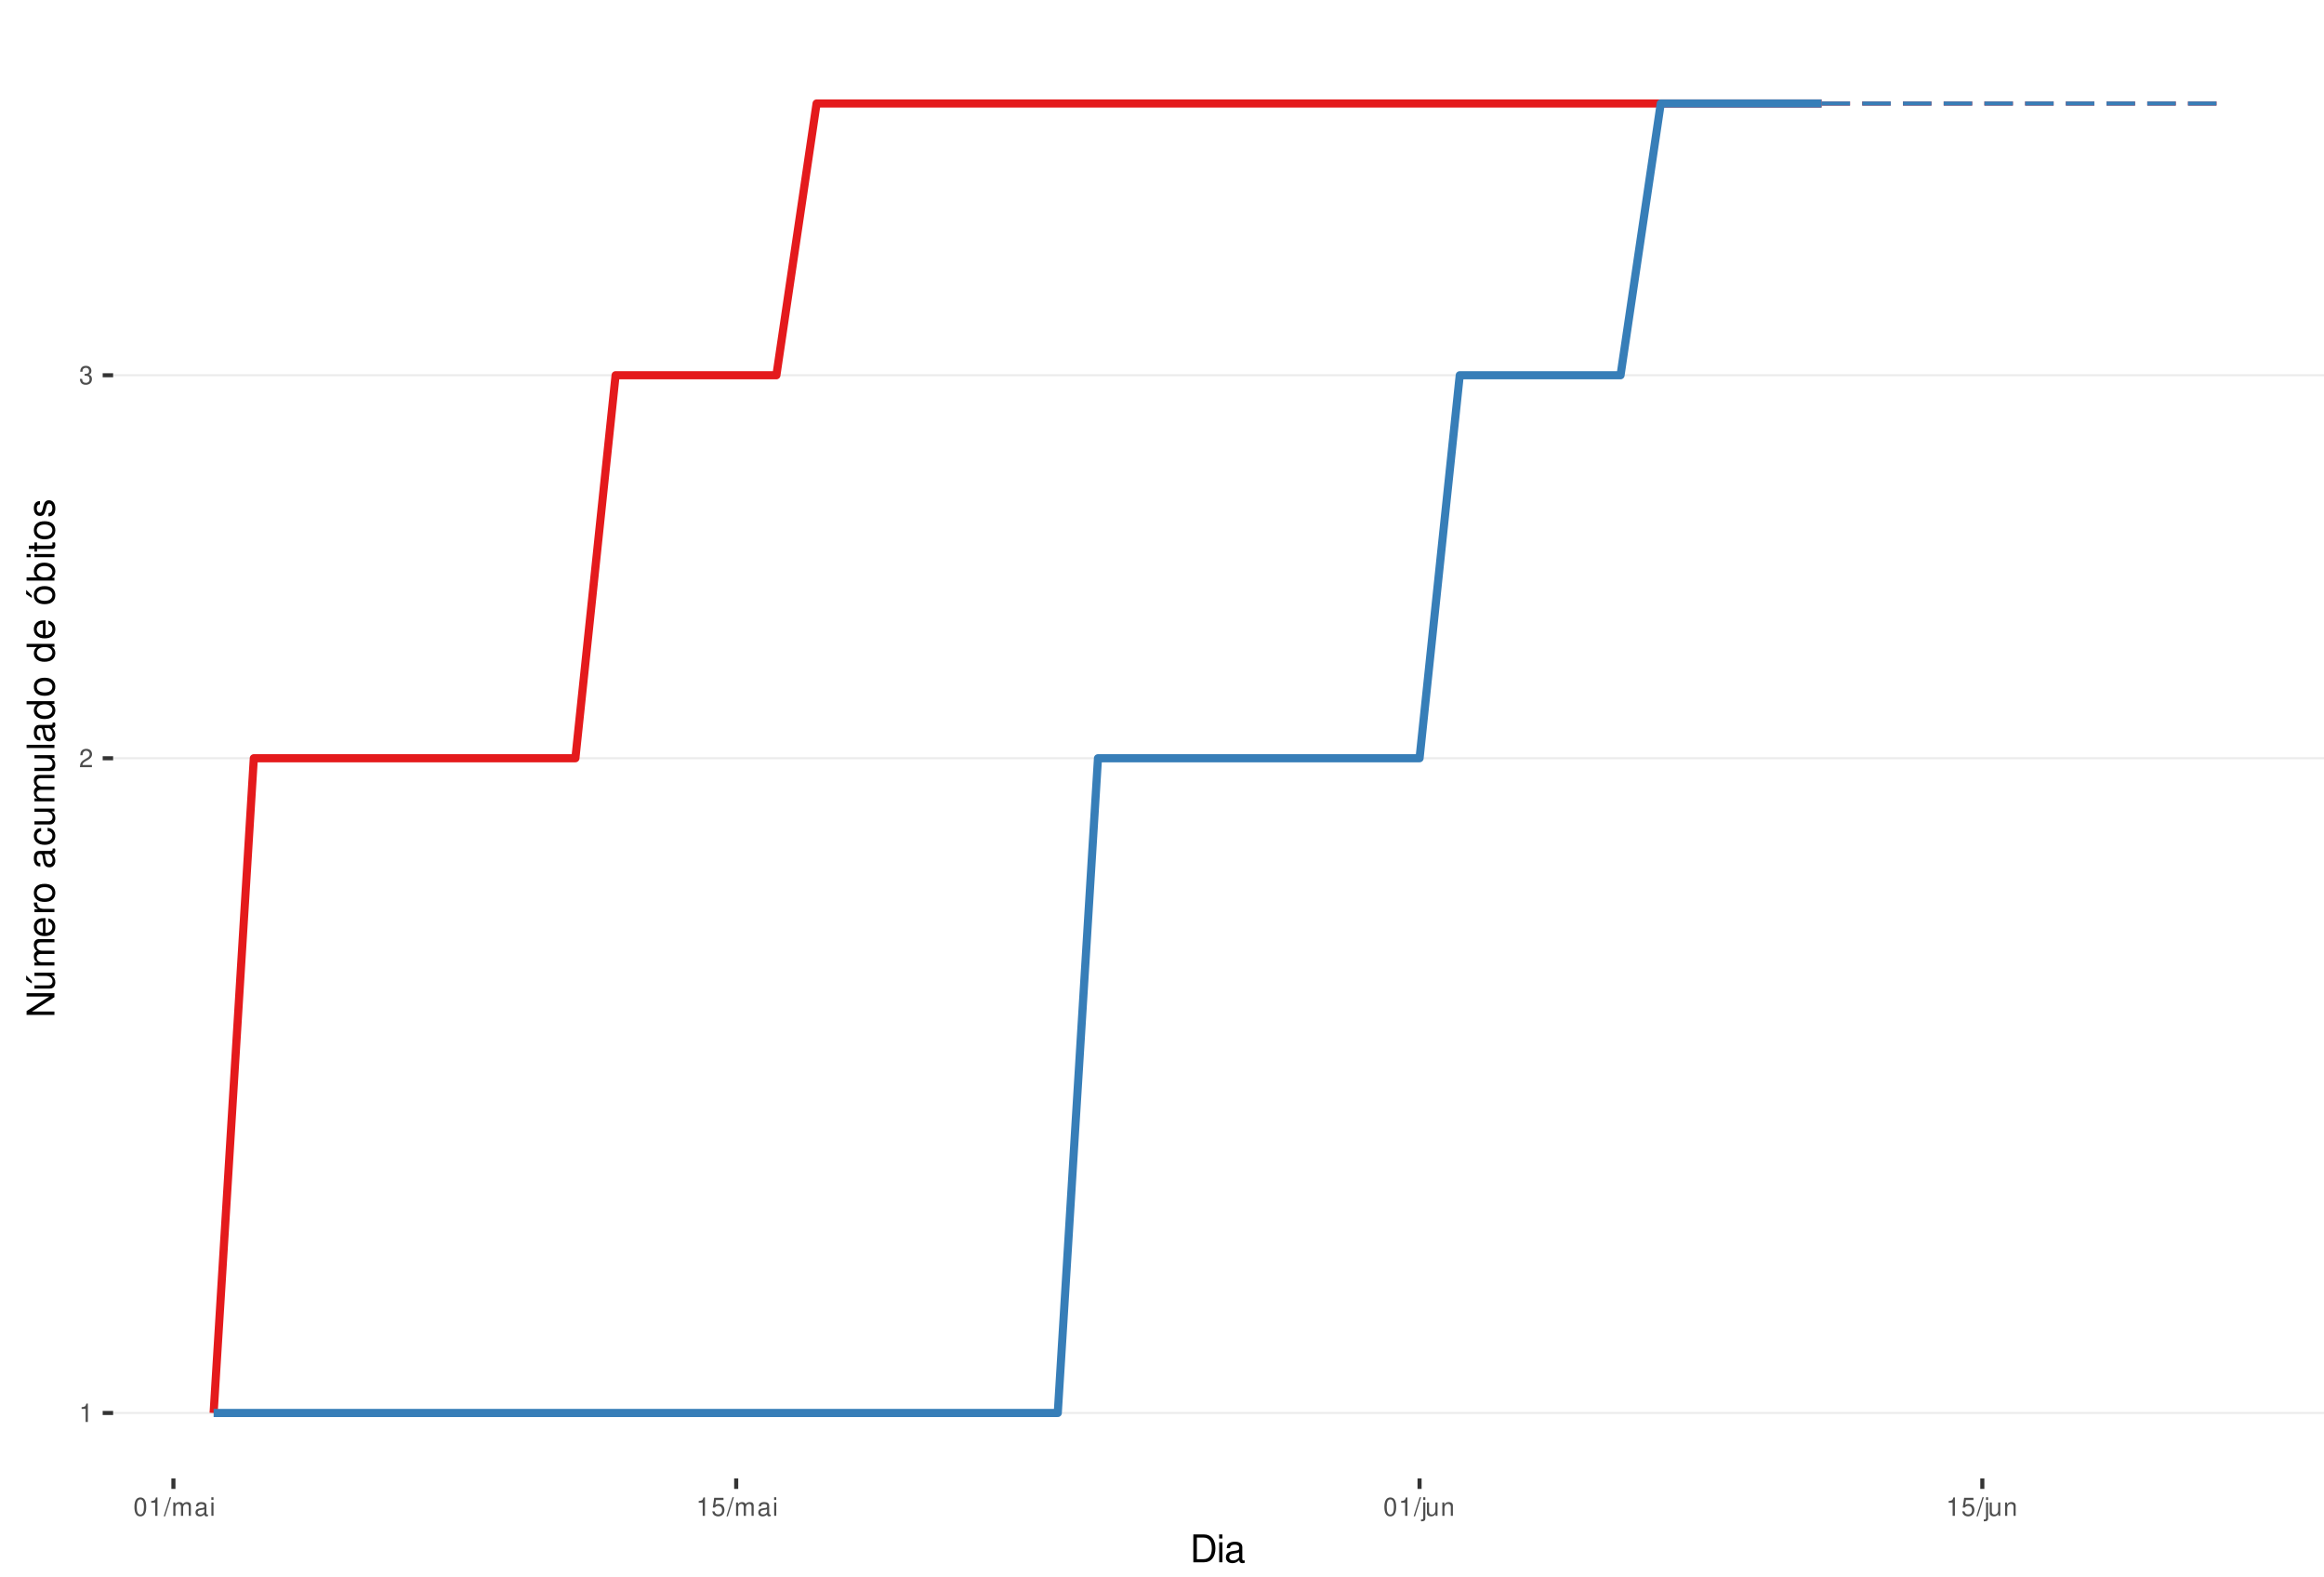
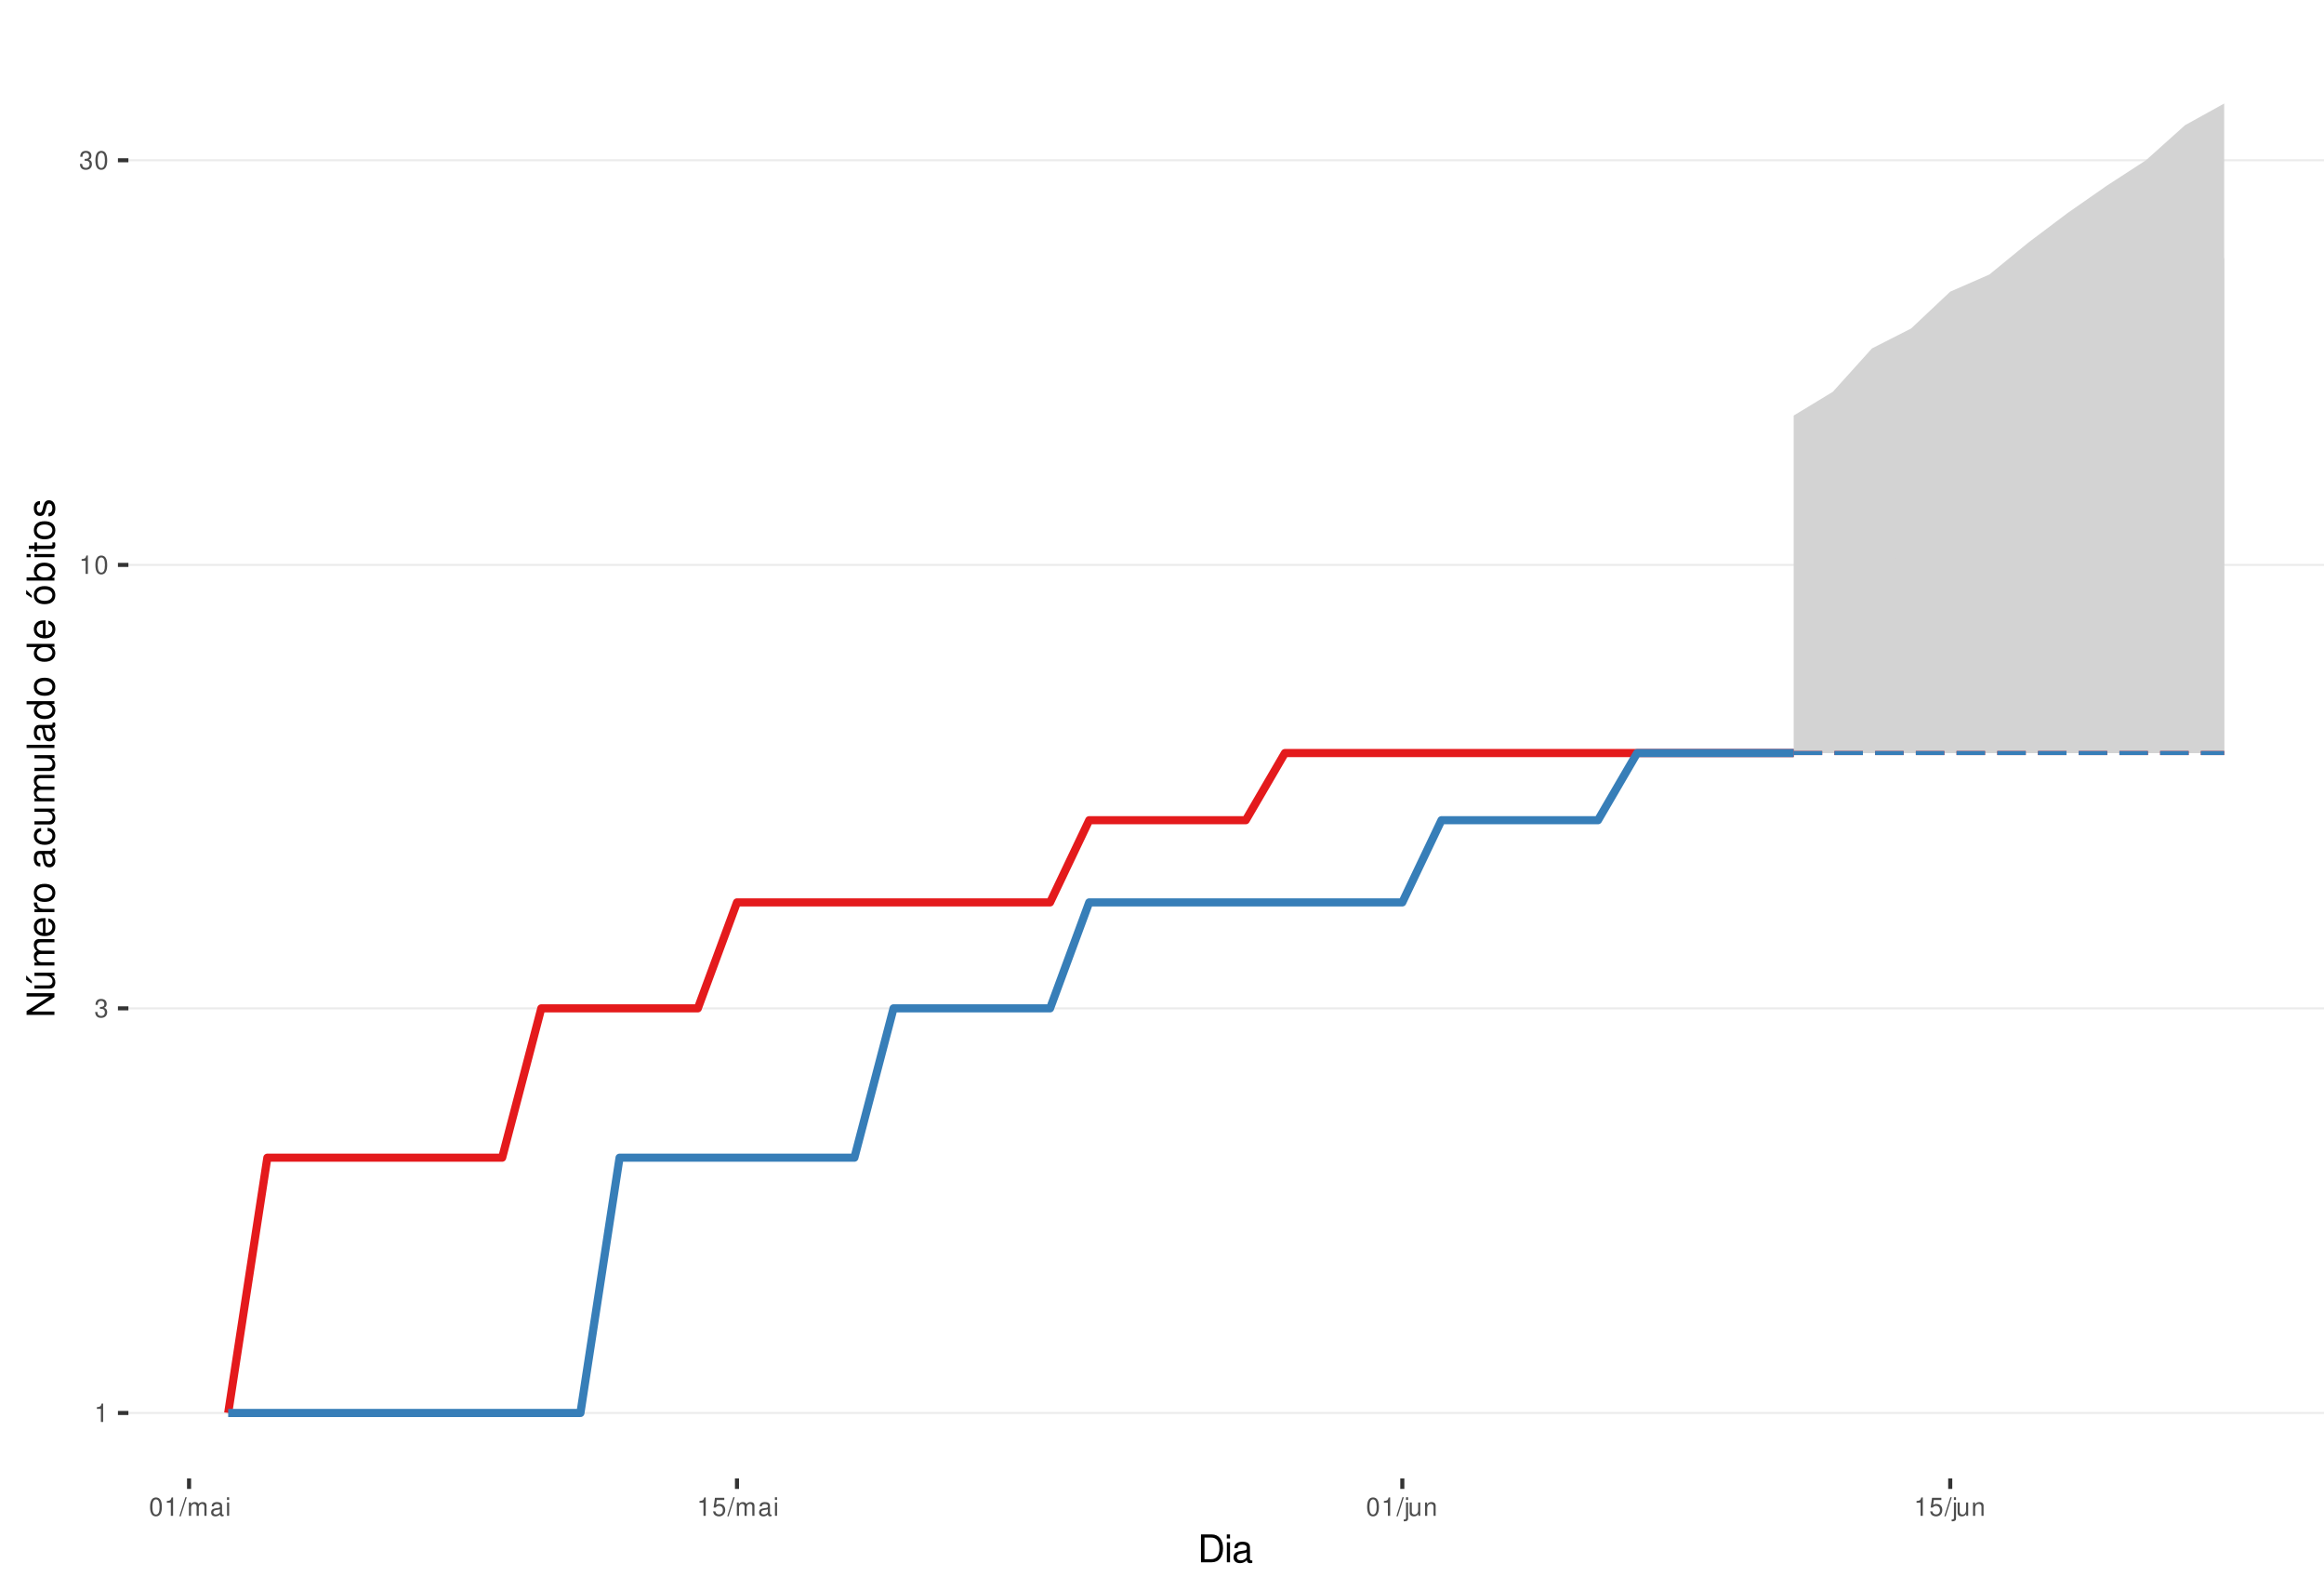
<svg xmlns="http://www.w3.org/2000/svg" xmlns:xlink="http://www.w3.org/1999/xlink" width="609pt" height="413pt" viewBox="0 0 609 413" version="1.1">
  <defs>
    <g>
      <symbol overflow="visible" id="glyph0-0">
        <path style="stroke:none;" d="" />
      </symbol>
      <symbol overflow="visible" id="glyph0-1">
        <path style="stroke:none;" d="M 1.719 -3.422 L 1.719 0 L 2.312 0 L 2.312 -4.812 L 1.922 -4.812 C 1.719 -4.078 1.578 -3.969 0.672 -3.859 L 0.672 -3.422 Z M 1.719 -3.422 " />
      </symbol>
      <symbol overflow="visible" id="glyph0-2">
-         <path style="stroke:none;" d="M 3.375 -0.578 L 0.891 -0.578 C 0.938 -0.984 1.156 -1.234 1.734 -1.578 L 2.406 -1.953 C 3.062 -2.328 3.406 -2.812 3.406 -3.406 C 3.406 -3.812 3.234 -4.188 2.969 -4.438 C 2.688 -4.688 2.344 -4.812 1.891 -4.812 C 1.297 -4.812 0.844 -4.594 0.578 -4.188 C 0.422 -3.938 0.344 -3.641 0.328 -3.141 L 0.922 -3.141 C 0.938 -3.469 0.984 -3.672 1.062 -3.828 C 1.219 -4.125 1.516 -4.297 1.875 -4.297 C 2.406 -4.297 2.797 -3.906 2.797 -3.391 C 2.797 -3.016 2.578 -2.672 2.156 -2.438 L 1.547 -2.078 C 0.562 -1.516 0.281 -1.062 0.219 0 L 3.375 0 Z M 3.375 -0.578 " />
+         <path style="stroke:none;" d="M 1.469 -2.219 L 1.797 -2.219 C 2.422 -2.219 2.766 -1.922 2.766 -1.344 C 2.766 -0.734 2.406 -0.359 1.797 -0.359 C 1.156 -0.359 0.844 -0.688 0.797 -1.391 L 0.219 -1.391 C 0.234 -1.016 0.312 -0.766 0.422 -0.547 C 0.672 -0.078 1.125 0.156 1.766 0.156 C 2.75 0.156 3.375 -0.438 3.375 -1.344 C 3.375 -1.953 3.141 -2.297 2.562 -2.484 C 3.016 -2.672 3.234 -3 3.234 -3.484 C 3.234 -4.312 2.688 -4.812 1.797 -4.812 C 0.844 -4.812 0.328 -4.281 0.312 -3.266 L 0.906 -3.266 C 0.906 -3.547 0.938 -3.719 1 -3.875 C 1.141 -4.141 1.438 -4.297 1.797 -4.297 C 2.312 -4.297 2.625 -3.984 2.625 -3.469 C 2.625 -3.125 2.516 -2.922 2.25 -2.812 C 2.094 -2.75 1.875 -2.719 1.469 -2.703 Z M 1.469 -2.219 " />
      </symbol>
      <symbol overflow="visible" id="glyph0-3">
-         <path style="stroke:none;" d="M 1.469 -2.219 L 1.797 -2.219 C 2.422 -2.219 2.766 -1.922 2.766 -1.344 C 2.766 -0.734 2.406 -0.359 1.797 -0.359 C 1.156 -0.359 0.844 -0.688 0.797 -1.391 L 0.219 -1.391 C 0.234 -1.016 0.312 -0.766 0.422 -0.547 C 0.672 -0.078 1.125 0.156 1.766 0.156 C 2.75 0.156 3.375 -0.438 3.375 -1.344 C 3.375 -1.953 3.141 -2.297 2.562 -2.484 C 3.016 -2.672 3.234 -3 3.234 -3.484 C 3.234 -4.312 2.688 -4.812 1.797 -4.812 C 0.844 -4.812 0.328 -4.281 0.312 -3.266 L 0.906 -3.266 C 0.906 -3.547 0.938 -3.719 1 -3.875 C 1.141 -4.141 1.438 -4.297 1.797 -4.297 C 2.312 -4.297 2.625 -3.984 2.625 -3.469 C 2.625 -3.125 2.516 -2.922 2.25 -2.812 C 2.094 -2.75 1.875 -2.719 1.469 -2.703 Z M 1.469 -2.219 " />
+         <path style="stroke:none;" d="M 1.828 -4.812 C 1.391 -4.812 0.984 -4.609 0.75 -4.281 C 0.438 -3.859 0.281 -3.219 0.281 -2.328 C 0.281 -0.703 0.812 0.156 1.828 0.156 C 2.828 0.156 3.375 -0.703 3.375 -2.297 C 3.375 -3.219 3.234 -3.844 2.922 -4.281 C 2.672 -4.625 2.281 -4.812 1.828 -4.812 Z M 1.828 -4.297 C 2.469 -4.297 2.781 -3.641 2.781 -2.344 C 2.781 -0.969 2.469 -0.328 1.812 -0.328 C 1.203 -0.328 0.891 -1 0.891 -2.328 C 0.891 -3.641 1.203 -4.297 1.828 -4.297 Z M 1.828 -4.297 " />
      </symbol>
      <symbol overflow="visible" id="glyph0-4">
-         <path style="stroke:none;" d="M 1.828 -4.812 C 1.391 -4.812 0.984 -4.609 0.75 -4.281 C 0.438 -3.859 0.281 -3.219 0.281 -2.328 C 0.281 -0.703 0.812 0.156 1.828 0.156 C 2.828 0.156 3.375 -0.703 3.375 -2.297 C 3.375 -3.219 3.234 -3.844 2.922 -4.281 C 2.672 -4.625 2.281 -4.812 1.828 -4.812 Z M 1.828 -4.297 C 2.469 -4.297 2.781 -3.641 2.781 -2.344 C 2.781 -0.969 2.469 -0.328 1.812 -0.328 C 1.203 -0.328 0.891 -1 0.891 -2.328 C 0.891 -3.641 1.203 -4.297 1.828 -4.297 Z M 1.828 -4.297 " />
+         <path style="stroke:none;" d="M 1.531 -4.859 L -0.047 0.141 L 0.312 0.141 L 1.891 -4.859 Z M 1.531 -4.859 " />
      </symbol>
      <symbol overflow="visible" id="glyph0-5">
-         <path style="stroke:none;" d="M 1.531 -4.859 L -0.047 0.141 L 0.312 0.141 L 1.891 -4.859 Z M 1.531 -4.859 " />
+         <path style="stroke:none;" d="M 0.469 -3.484 L 0.469 0 L 1.031 0 L 1.031 -2.188 C 1.031 -2.703 1.391 -3.109 1.844 -3.109 C 2.25 -3.109 2.484 -2.844 2.484 -2.406 L 2.484 0 L 3.047 0 L 3.047 -2.188 C 3.047 -2.703 3.422 -3.109 3.875 -3.109 C 4.266 -3.109 4.516 -2.844 4.516 -2.406 L 4.516 0 L 5.078 0 L 5.078 -2.609 C 5.078 -3.234 4.719 -3.594 4.062 -3.594 C 3.594 -3.594 3.312 -3.453 2.984 -3.062 C 2.781 -3.422 2.5 -3.594 2.047 -3.594 C 1.578 -3.594 1.266 -3.422 0.984 -3 L 0.984 -3.484 Z M 0.469 -3.484 " />
      </symbol>
      <symbol overflow="visible" id="glyph0-6">
-         <path style="stroke:none;" d="M 0.469 -3.484 L 0.469 0 L 1.031 0 L 1.031 -2.188 C 1.031 -2.703 1.391 -3.109 1.844 -3.109 C 2.25 -3.109 2.484 -2.844 2.484 -2.406 L 2.484 0 L 3.047 0 L 3.047 -2.188 C 3.047 -2.703 3.422 -3.109 3.875 -3.109 C 4.266 -3.109 4.516 -2.844 4.516 -2.406 L 4.516 0 L 5.078 0 L 5.078 -2.609 C 5.078 -3.234 4.719 -3.594 4.062 -3.594 C 3.594 -3.594 3.312 -3.453 2.984 -3.062 C 2.781 -3.422 2.5 -3.594 2.047 -3.594 C 1.578 -3.594 1.266 -3.422 0.984 -3 L 0.984 -3.484 Z M 0.469 -3.484 " />
+         <path style="stroke:none;" d="M 3.562 -0.328 C 3.5 -0.312 3.469 -0.312 3.438 -0.312 C 3.25 -0.312 3.141 -0.406 3.141 -0.578 L 3.141 -2.641 C 3.141 -3.25 2.688 -3.594 1.828 -3.594 C 1.312 -3.594 0.906 -3.438 0.672 -3.188 C 0.516 -3 0.453 -2.797 0.438 -2.453 L 0.984 -2.453 C 1.031 -2.875 1.297 -3.078 1.812 -3.078 C 2.312 -3.078 2.594 -2.891 2.594 -2.562 L 2.594 -2.406 C 2.578 -2.172 2.469 -2.078 2.016 -2.031 C 1.219 -1.922 1.109 -1.891 0.891 -1.812 C 0.484 -1.641 0.281 -1.328 0.281 -0.875 C 0.281 -0.25 0.719 0.156 1.422 0.156 C 1.859 0.156 2.219 0 2.609 -0.359 C 2.656 0 2.828 0.156 3.188 0.156 C 3.297 0.156 3.375 0.141 3.562 0.094 Z M 2.594 -1.094 C 2.594 -0.906 2.531 -0.797 2.375 -0.641 C 2.141 -0.438 1.875 -0.328 1.547 -0.328 C 1.109 -0.328 0.859 -0.547 0.859 -0.891 C 0.859 -1.266 1.094 -1.438 1.703 -1.531 C 2.297 -1.609 2.406 -1.641 2.594 -1.719 Z M 2.594 -1.094 " />
      </symbol>
      <symbol overflow="visible" id="glyph0-7">
-         <path style="stroke:none;" d="M 3.562 -0.328 C 3.5 -0.312 3.469 -0.312 3.438 -0.312 C 3.25 -0.312 3.141 -0.406 3.141 -0.578 L 3.141 -2.641 C 3.141 -3.25 2.688 -3.594 1.828 -3.594 C 1.312 -3.594 0.906 -3.438 0.672 -3.188 C 0.516 -3 0.453 -2.797 0.438 -2.453 L 0.984 -2.453 C 1.031 -2.875 1.297 -3.078 1.812 -3.078 C 2.312 -3.078 2.594 -2.891 2.594 -2.562 L 2.594 -2.406 C 2.578 -2.172 2.469 -2.078 2.016 -2.031 C 1.219 -1.922 1.109 -1.891 0.891 -1.812 C 0.484 -1.641 0.281 -1.328 0.281 -0.875 C 0.281 -0.25 0.719 0.156 1.422 0.156 C 1.859 0.156 2.219 0 2.609 -0.359 C 2.656 0 2.828 0.156 3.188 0.156 C 3.297 0.156 3.375 0.141 3.562 0.094 Z M 2.594 -1.094 C 2.594 -0.906 2.531 -0.797 2.375 -0.641 C 2.141 -0.438 1.875 -0.328 1.547 -0.328 C 1.109 -0.328 0.859 -0.547 0.859 -0.891 C 0.859 -1.266 1.094 -1.438 1.703 -1.531 C 2.297 -1.609 2.406 -1.641 2.594 -1.719 Z M 2.594 -1.094 " />
+         <path style="stroke:none;" d="M 1 -3.484 L 0.453 -3.484 L 0.453 0 L 1 0 Z M 1 -4.859 L 0.438 -4.859 L 0.438 -4.156 L 1 -4.156 Z M 1 -4.859 " />
      </symbol>
      <symbol overflow="visible" id="glyph0-8">
-         <path style="stroke:none;" d="M 1 -3.484 L 0.453 -3.484 L 0.453 0 L 1 0 Z M 1 -4.859 L 0.438 -4.859 L 0.438 -4.156 L 1 -4.156 Z M 1 -4.859 " />
+         <path style="stroke:none;" d="M 3.172 -4.719 L 0.734 -4.719 L 0.375 -2.156 L 0.922 -2.156 C 1.188 -2.469 1.422 -2.594 1.797 -2.594 C 2.422 -2.594 2.812 -2.156 2.812 -1.453 C 2.812 -0.781 2.422 -0.359 1.781 -0.359 C 1.266 -0.359 0.953 -0.625 0.812 -1.156 L 0.234 -1.156 C 0.312 -0.766 0.375 -0.578 0.516 -0.406 C 0.781 -0.047 1.266 0.156 1.797 0.156 C 2.75 0.156 3.422 -0.547 3.422 -1.531 C 3.422 -2.469 2.797 -3.109 1.891 -3.109 C 1.562 -3.109 1.297 -3.016 1.016 -2.828 L 1.203 -4.141 L 3.172 -4.141 Z M 3.172 -4.719 " />
      </symbol>
      <symbol overflow="visible" id="glyph0-9">
-         <path style="stroke:none;" d="M 3.172 -4.719 L 0.734 -4.719 L 0.375 -2.156 L 0.922 -2.156 C 1.188 -2.469 1.422 -2.594 1.797 -2.594 C 2.422 -2.594 2.812 -2.156 2.812 -1.453 C 2.812 -0.781 2.422 -0.359 1.781 -0.359 C 1.266 -0.359 0.953 -0.625 0.812 -1.156 L 0.234 -1.156 C 0.312 -0.766 0.375 -0.578 0.516 -0.406 C 0.781 -0.047 1.266 0.156 1.797 0.156 C 2.75 0.156 3.422 -0.547 3.422 -1.531 C 3.422 -2.469 2.797 -3.109 1.891 -3.109 C 1.562 -3.109 1.297 -3.016 1.016 -2.828 L 1.203 -4.141 L 3.172 -4.141 Z M 3.172 -4.719 " />
+         <path style="stroke:none;" d="M 0.469 -3.484 L 0.469 0.5 C 0.469 0.859 0.359 0.969 0.016 0.969 C -0.031 0.969 -0.047 0.969 -0.125 0.953 L -0.125 1.438 C -0.047 1.438 -0.016 1.453 0.062 1.453 C 0.688 1.453 1.016 1.203 1.016 0.719 L 1.016 -3.484 Z M 1.016 -4.859 L 0.469 -4.859 L 0.469 -4.156 L 1.016 -4.156 Z M 1.016 -4.859 " />
      </symbol>
      <symbol overflow="visible" id="glyph0-10">
-         <path style="stroke:none;" d="M 0.469 -3.484 L 0.469 0.5 C 0.469 0.859 0.359 0.969 0.016 0.969 C -0.031 0.969 -0.047 0.969 -0.125 0.953 L -0.125 1.438 C -0.047 1.438 -0.016 1.453 0.062 1.453 C 0.688 1.453 1.016 1.203 1.016 0.719 L 1.016 -3.484 Z M 1.016 -4.859 L 0.469 -4.859 L 0.469 -4.156 L 1.016 -4.156 Z M 1.016 -4.859 " />
+         <path style="stroke:none;" d="M 3.203 0 L 3.203 -3.484 L 2.656 -3.484 L 2.656 -1.516 C 2.656 -0.797 2.281 -0.328 1.703 -0.328 C 1.266 -0.328 0.984 -0.594 0.984 -1.016 L 0.984 -3.484 L 0.438 -3.484 L 0.438 -0.797 C 0.438 -0.219 0.859 0.156 1.547 0.156 C 2.062 0.156 2.391 -0.031 2.703 -0.484 L 2.703 0 Z M 3.203 0 " />
      </symbol>
      <symbol overflow="visible" id="glyph0-11">
-         <path style="stroke:none;" d="M 3.203 0 L 3.203 -3.484 L 2.656 -3.484 L 2.656 -1.516 C 2.656 -0.797 2.281 -0.328 1.703 -0.328 C 1.266 -0.328 0.984 -0.594 0.984 -1.016 L 0.984 -3.484 L 0.438 -3.484 L 0.438 -0.797 C 0.438 -0.219 0.859 0.156 1.547 0.156 C 2.062 0.156 2.391 -0.031 2.703 -0.484 L 2.703 0 Z M 3.203 0 " />
-       </symbol>
-       <symbol overflow="visible" id="glyph0-12">
        <path style="stroke:none;" d="M 0.469 -3.484 L 0.469 0 L 1.031 0 L 1.031 -1.922 C 1.031 -2.641 1.391 -3.109 1.969 -3.109 C 2.406 -3.109 2.688 -2.828 2.688 -2.422 L 2.688 0 L 3.234 0 L 3.234 -2.641 C 3.234 -3.219 2.812 -3.594 2.141 -3.594 C 1.625 -3.594 1.281 -3.391 0.984 -2.906 L 0.984 -3.484 Z M 0.469 -3.484 " />
      </symbol>
      <symbol overflow="visible" id="glyph1-0">
        <path style="stroke:none;" d="" />
      </symbol>
      <symbol overflow="visible" id="glyph1-1">
        <path style="stroke:none;" d="M 0.891 0 L 3.703 0 C 5.547 0 6.672 -1.375 6.672 -3.656 C 6.672 -5.906 5.547 -7.297 3.703 -7.297 L 0.891 -7.297 Z M 1.812 -0.812 L 1.812 -6.469 L 3.547 -6.469 C 4.984 -6.469 5.734 -5.5 5.734 -3.641 C 5.734 -1.797 4.984 -0.812 3.547 -0.812 Z M 1.812 -0.812 " />
      </symbol>
      <symbol overflow="visible" id="glyph1-2">
        <path style="stroke:none;" d="M 1.5 -5.234 L 0.672 -5.234 L 0.672 0 L 1.5 0 Z M 1.5 -7.297 L 0.656 -7.297 L 0.656 -6.234 L 1.5 -6.234 Z M 1.5 -7.297 " />
      </symbol>
      <symbol overflow="visible" id="glyph1-3">
        <path style="stroke:none;" d="M 5.344 -0.484 C 5.266 -0.469 5.219 -0.469 5.172 -0.469 C 4.875 -0.469 4.719 -0.625 4.719 -0.875 L 4.719 -3.953 C 4.719 -4.891 4.047 -5.391 2.75 -5.391 C 1.984 -5.391 1.375 -5.172 1.016 -4.781 C 0.766 -4.516 0.672 -4.203 0.656 -3.688 L 1.484 -3.688 C 1.562 -4.328 1.938 -4.625 2.719 -4.625 C 3.484 -4.625 3.891 -4.344 3.891 -3.844 L 3.891 -3.625 C 3.875 -3.266 3.703 -3.125 3.016 -3.047 C 1.844 -2.891 1.656 -2.844 1.344 -2.719 C 0.734 -2.453 0.422 -2 0.422 -1.312 C 0.422 -0.375 1.078 0.234 2.141 0.234 C 2.797 0.234 3.328 0 3.922 -0.547 C 3.984 0 4.234 0.234 4.781 0.234 C 4.953 0.234 5.062 0.203 5.344 0.141 Z M 3.891 -1.656 C 3.891 -1.375 3.812 -1.203 3.562 -0.969 C 3.219 -0.656 2.812 -0.5 2.312 -0.5 C 1.672 -0.5 1.297 -0.812 1.297 -1.344 C 1.297 -1.891 1.656 -2.172 2.547 -2.297 C 3.438 -2.422 3.609 -2.453 3.891 -2.594 Z M 3.891 -1.656 " />
      </symbol>
      <symbol overflow="visible" id="glyph2-0">
        <path style="stroke:none;" d="" />
      </symbol>
      <symbol overflow="visible" id="glyph2-1">
        <path style="stroke:none;" d="M -7.297 -6.453 L -7.297 -5.578 L -1.328 -5.578 L -7.297 -1.766 L -7.297 -0.766 L 0 -0.766 L 0 -1.641 L -5.906 -1.641 L 0 -5.406 L 0 -6.453 Z M -7.297 -6.453 " />
      </symbol>
      <symbol overflow="visible" id="glyph2-2">
        <path style="stroke:none;" d="M 0 -4.812 L -5.234 -4.812 L -5.234 -3.984 L -2.266 -3.984 C -1.203 -3.984 -0.5 -3.438 -0.5 -2.562 C -0.5 -1.906 -0.906 -1.484 -1.531 -1.484 L -5.234 -1.484 L -5.234 -0.656 L -1.203 -0.656 C -0.328 -0.656 0.234 -1.297 0.234 -2.312 C 0.234 -3.094 -0.047 -3.578 -0.734 -4.062 L 0 -4.062 Z M -7.406 -2.953 L -5.922 -2 L -5.922 -2.594 L -7.406 -4.094 Z M -7.406 -2.953 " />
      </symbol>
      <symbol overflow="visible" id="glyph2-3">
        <path style="stroke:none;" d="M -5.234 -0.703 L 0 -0.703 L 0 -1.547 L -3.297 -1.547 C -4.047 -1.547 -4.656 -2.094 -4.656 -2.766 C -4.656 -3.391 -4.281 -3.734 -3.609 -3.734 L 0 -3.734 L 0 -4.578 L -3.297 -4.578 C -4.047 -4.578 -4.656 -5.125 -4.656 -5.812 C -4.656 -6.422 -4.266 -6.781 -3.609 -6.781 L 0 -6.781 L 0 -7.625 L -3.938 -7.625 C -4.875 -7.625 -5.391 -7.078 -5.391 -6.094 C -5.391 -5.406 -5.188 -4.984 -4.594 -4.484 C -5.156 -4.188 -5.391 -3.766 -5.391 -3.078 C -5.391 -2.375 -5.125 -1.906 -4.5 -1.469 L -5.234 -1.469 Z M -5.234 -0.703 " />
      </symbol>
      <symbol overflow="visible" id="glyph2-4">
        <path style="stroke:none;" d="M -2.344 -5.125 C -3.141 -5.125 -3.625 -5.062 -4.016 -4.922 C -4.875 -4.578 -5.391 -3.781 -5.391 -2.797 C -5.391 -1.344 -4.281 -0.406 -2.547 -0.406 C -0.812 -0.406 0.234 -1.297 0.234 -2.781 C 0.234 -3.984 -0.453 -4.812 -1.594 -5.016 L -1.594 -4.188 C -0.906 -3.953 -0.547 -3.484 -0.547 -2.812 C -0.547 -2.281 -0.781 -1.828 -1.219 -1.547 C -1.516 -1.344 -1.812 -1.281 -2.344 -1.266 Z M -3.016 -1.297 C -3.984 -1.359 -4.625 -1.953 -4.625 -2.797 C -4.625 -3.641 -3.953 -4.234 -3.016 -4.234 Z M -3.016 -1.297 " />
      </symbol>
      <symbol overflow="visible" id="glyph2-5">
        <path style="stroke:none;" d="M -5.234 -0.688 L 0 -0.688 L 0 -1.531 L -2.719 -1.531 C -3.984 -1.547 -4.547 -2.062 -4.516 -3.203 L -5.359 -3.203 C -5.375 -3.062 -5.391 -2.984 -5.391 -2.891 C -5.391 -2.344 -5.062 -1.938 -4.297 -1.453 L -5.234 -1.453 Z M -5.234 -0.688 " />
      </symbol>
      <symbol overflow="visible" id="glyph2-6">
        <path style="stroke:none;" d="M -5.391 -2.719 C -5.391 -1.234 -4.344 -0.359 -2.578 -0.359 C -0.812 -0.359 0.234 -1.234 0.234 -2.734 C 0.234 -4.203 -0.812 -5.094 -2.547 -5.094 C -4.359 -5.094 -5.391 -4.234 -5.391 -2.719 Z M -4.625 -2.734 C -4.625 -3.672 -3.844 -4.234 -2.547 -4.234 C -1.312 -4.234 -0.547 -3.656 -0.547 -2.734 C -0.547 -1.797 -1.312 -1.234 -2.578 -1.234 C -3.844 -1.234 -4.625 -1.797 -4.625 -2.734 Z M -4.625 -2.734 " />
      </symbol>
      <symbol overflow="visible" id="glyph2-7">
        <path style="stroke:none;" d="" />
      </symbol>
      <symbol overflow="visible" id="glyph2-8">
        <path style="stroke:none;" d="M -0.484 -5.344 C -0.469 -5.266 -0.469 -5.219 -0.469 -5.172 C -0.469 -4.875 -0.625 -4.719 -0.875 -4.719 L -3.953 -4.719 C -4.891 -4.719 -5.391 -4.047 -5.391 -2.75 C -5.391 -1.984 -5.172 -1.375 -4.781 -1.016 C -4.516 -0.766 -4.203 -0.672 -3.688 -0.656 L -3.688 -1.484 C -4.328 -1.562 -4.625 -1.938 -4.625 -2.719 C -4.625 -3.484 -4.344 -3.891 -3.844 -3.891 L -3.625 -3.891 C -3.266 -3.875 -3.125 -3.703 -3.047 -3.016 C -2.891 -1.844 -2.844 -1.656 -2.719 -1.344 C -2.453 -0.734 -2 -0.422 -1.312 -0.422 C -0.375 -0.422 0.234 -1.078 0.234 -2.141 C 0.234 -2.797 0 -3.328 -0.547 -3.922 C 0 -3.984 0.234 -4.234 0.234 -4.781 C 0.234 -4.953 0.203 -5.062 0.141 -5.344 Z M -1.656 -3.891 C -1.375 -3.891 -1.203 -3.812 -0.969 -3.562 C -0.656 -3.219 -0.5 -2.812 -0.5 -2.312 C -0.5 -1.672 -0.812 -1.297 -1.344 -1.297 C -1.891 -1.297 -2.172 -1.656 -2.297 -2.547 C -2.422 -3.438 -2.453 -3.609 -2.594 -3.891 Z M -1.656 -3.891 " />
      </symbol>
      <symbol overflow="visible" id="glyph2-9">
        <path style="stroke:none;" d="M -3.484 -4.703 C -3.984 -4.672 -4.312 -4.562 -4.609 -4.359 C -5.094 -4 -5.391 -3.375 -5.391 -2.641 C -5.391 -1.219 -4.266 -0.312 -2.531 -0.312 C -0.844 -0.312 0.234 -1.203 0.234 -2.625 C 0.234 -3.875 -0.516 -4.672 -1.797 -4.766 L -1.797 -3.938 C -0.953 -3.797 -0.547 -3.359 -0.547 -2.656 C -0.547 -1.734 -1.297 -1.188 -2.531 -1.188 C -3.844 -1.188 -4.625 -1.719 -4.625 -2.625 C -4.625 -3.328 -4.203 -3.766 -3.484 -3.875 Z M -3.484 -4.703 " />
      </symbol>
      <symbol overflow="visible" id="glyph2-10">
        <path style="stroke:none;" d="M 0 -4.812 L -5.234 -4.812 L -5.234 -3.984 L -2.266 -3.984 C -1.203 -3.984 -0.5 -3.438 -0.5 -2.562 C -0.5 -1.906 -0.906 -1.484 -1.531 -1.484 L -5.234 -1.484 L -5.234 -0.656 L -1.203 -0.656 C -0.328 -0.656 0.234 -1.297 0.234 -2.312 C 0.234 -3.094 -0.047 -3.578 -0.734 -4.062 L 0 -4.062 Z M 0 -4.812 " />
      </symbol>
      <symbol overflow="visible" id="glyph2-11">
        <path style="stroke:none;" d="M -7.297 -1.516 L -7.297 -0.688 L 0 -0.688 L 0 -1.516 Z M -7.297 -1.516 " />
      </symbol>
      <symbol overflow="visible" id="glyph2-12">
        <path style="stroke:none;" d="M -7.297 -4.953 L -7.297 -4.125 L -4.578 -4.125 C -5.109 -3.766 -5.391 -3.203 -5.391 -2.516 C -5.391 -1.156 -4.297 -0.266 -2.625 -0.266 C -0.859 -0.266 0.234 -1.125 0.234 -2.547 C 0.234 -3.266 -0.047 -3.766 -0.688 -4.203 L 0 -4.203 L 0 -4.953 Z M -4.609 -2.656 C -4.609 -3.547 -3.812 -4.125 -2.562 -4.125 C -1.344 -4.125 -0.547 -3.547 -0.547 -2.656 C -0.547 -1.734 -1.359 -1.125 -2.578 -1.125 C -3.797 -1.125 -4.609 -1.734 -4.609 -2.656 Z M -4.609 -2.656 " />
      </symbol>
      <symbol overflow="visible" id="glyph2-13">
        <path style="stroke:none;" d="M -5.391 -2.719 C -5.391 -1.234 -4.344 -0.359 -2.578 -0.359 C -0.812 -0.359 0.234 -1.234 0.234 -2.734 C 0.234 -4.203 -0.812 -5.094 -2.547 -5.094 C -4.359 -5.094 -5.391 -4.234 -5.391 -2.719 Z M -4.625 -2.734 C -4.625 -3.672 -3.844 -4.234 -2.547 -4.234 C -1.312 -4.234 -0.547 -3.656 -0.547 -2.734 C -0.547 -1.797 -1.312 -1.234 -2.578 -1.234 C -3.844 -1.234 -4.625 -1.797 -4.625 -2.734 Z M -7.406 -2.984 L -5.922 -2.016 L -5.922 -2.625 L -7.406 -4.109 Z M -7.406 -2.984 " />
      </symbol>
      <symbol overflow="visible" id="glyph2-14">
        <path style="stroke:none;" d="M -7.297 -0.547 L 0 -0.547 L 0 -1.297 L -0.672 -1.297 C -0.062 -1.688 0.234 -2.219 0.234 -2.953 C 0.234 -4.328 -0.906 -5.234 -2.641 -5.234 C -4.344 -5.234 -5.391 -4.375 -5.391 -2.984 C -5.391 -2.266 -5.125 -1.766 -4.531 -1.375 L -7.297 -1.375 Z M -4.609 -2.828 C -4.609 -3.766 -3.797 -4.359 -2.547 -4.359 C -1.359 -4.359 -0.547 -3.734 -0.547 -2.828 C -0.547 -1.938 -1.344 -1.375 -2.578 -1.375 C -3.812 -1.375 -4.609 -1.938 -4.609 -2.828 Z M -4.609 -2.828 " />
      </symbol>
      <symbol overflow="visible" id="glyph2-15">
        <path style="stroke:none;" d="M -5.234 -1.5 L -5.234 -0.672 L 0 -0.672 L 0 -1.5 Z M -7.297 -1.5 L -7.297 -0.656 L -6.234 -0.656 L -6.234 -1.5 Z M -7.297 -1.5 " />
      </symbol>
      <symbol overflow="visible" id="glyph2-16">
        <path style="stroke:none;" d="M -5.234 -2.547 L -5.234 -1.688 L -6.688 -1.688 L -6.688 -0.844 L -5.234 -0.844 L -5.234 -0.141 L -4.562 -0.141 L -4.562 -0.844 L -0.594 -0.844 C -0.062 -0.844 0.234 -1.203 0.234 -1.859 C 0.234 -2.078 0.203 -2.266 0.156 -2.547 L -0.547 -2.547 C -0.516 -2.422 -0.5 -2.312 -0.5 -2.141 C -0.5 -1.781 -0.594 -1.688 -0.969 -1.688 L -4.562 -1.688 L -4.562 -2.547 Z M -5.234 -2.547 " />
      </symbol>
      <symbol overflow="visible" id="glyph2-17">
        <path style="stroke:none;" d="M -3.781 -4.375 C -4.812 -4.375 -5.391 -3.688 -5.391 -2.484 C -5.391 -1.266 -4.766 -0.469 -3.797 -0.469 C -2.969 -0.469 -2.578 -0.891 -2.281 -2.125 L -2.094 -2.906 C -1.953 -3.484 -1.734 -3.719 -1.375 -3.719 C -0.875 -3.719 -0.547 -3.234 -0.547 -2.5 C -0.547 -2.047 -0.672 -1.672 -0.891 -1.453 C -1.047 -1.328 -1.188 -1.266 -1.562 -1.219 L -1.562 -0.344 C -0.344 -0.375 0.234 -1.062 0.234 -2.438 C 0.234 -3.75 -0.422 -4.594 -1.438 -4.594 C -2.203 -4.594 -2.641 -4.156 -2.891 -3.109 L -3.078 -2.312 C -3.234 -1.625 -3.453 -1.344 -3.828 -1.344 C -4.312 -1.344 -4.625 -1.766 -4.625 -2.453 C -4.625 -3.125 -4.328 -3.484 -3.781 -3.5 Z M -3.781 -4.375 " />
      </symbol>
    </g>
    <clipPath id="clip1">
-       <path d="M 29.645 9.961 L 609 9.961 L 609 387.328 L 29.645 387.328 Z M 29.645 9.961 " />
+       <path d="M 33.645 9.961 L 609 9.961 L 609 387.328 L 33.645 387.328 Z M 33.645 9.961 " />
    </clipPath>
    <clipPath id="clip2">
-       <path d="M 29.645 369 L 609 369 L 609 371 L 29.645 371 Z M 29.645 369 " />
+       <path d="M 33.645 369 L 609 369 L 609 371 L 33.645 371 Z M 33.645 369 " />
    </clipPath>
    <clipPath id="clip3">
-       <path d="M 29.645 198 L 609 198 L 609 199 L 29.645 199 Z M 29.645 198 " />
+       <path d="M 33.645 263 L 609 263 L 609 265 L 33.645 265 Z M 33.645 263 " />
    </clipPath>
    <clipPath id="clip4">
-       <path d="M 29.645 98 L 609 98 L 609 99 L 29.645 99 Z M 29.645 98 " />
+       <path d="M 33.645 147 L 609 147 L 609 149 L 33.645 149 Z M 33.645 147 " />
+     </clipPath>
+     <clipPath id="clip5">
+       <path d="M 33.645 41 L 609 41 L 609 43 L 33.645 43 Z M 33.645 41 " />
    </clipPath>
  </defs>
  <g id="surface235">
    <rect x="0" y="0" width="609" height="413" style="fill:rgb(100%,100%,100%);fill-opacity:1;stroke:none;" />
    <rect x="0" y="0" width="609" height="413" style="fill:rgb(100%,100%,100%);fill-opacity:1;stroke:none;" />
    <path style="fill:none;stroke-width:1.067;stroke-linecap:round;stroke-linejoin:round;stroke:rgb(100%,100%,100%);stroke-opacity:1;stroke-miterlimit:10;" d="M 0 413 L 609 413 L 609 0 L 0 0 Z M 0 413 " />
    <g clip-path="url(#clip1)" clip-rule="nonzero">
-       <path style=" stroke:none;fill-rule:nonzero;fill:rgb(100%,100%,100%);fill-opacity:1;" d="M 29.645 387.328 L 609 387.328 L 609 9.961 L 29.645 9.961 Z M 29.645 387.328 " />
+       <path style=" stroke:none;fill-rule:nonzero;fill:rgb(100%,100%,100%);fill-opacity:1;" d="M 33.645 387.328 L 609 387.328 L 609 9.961 L 33.645 9.961 Z M 33.645 387.328 " />
    </g>
    <g clip-path="url(#clip2)" clip-rule="nonzero">
-       <path style="fill:none;stroke-width:0.533;stroke-linecap:butt;stroke-linejoin:round;stroke:rgb(92.157%,92.157%,92.157%);stroke-opacity:1;stroke-miterlimit:10;" d="M 29.645 370.176 L 609 370.176 " />
+       <path style="fill:none;stroke-width:0.533;stroke-linecap:butt;stroke-linejoin:round;stroke:rgb(92.157%,92.157%,92.157%);stroke-opacity:1;stroke-miterlimit:10;" d="M 33.645 370.176 L 609 370.176 " />
    </g>
    <g clip-path="url(#clip3)" clip-rule="nonzero">
-       <path style="fill:none;stroke-width:0.533;stroke-linecap:butt;stroke-linejoin:round;stroke:rgb(92.157%,92.157%,92.157%);stroke-opacity:1;stroke-miterlimit:10;" d="M 29.645 198.645 L 609 198.645 " />
+       <path style="fill:none;stroke-width:0.533;stroke-linecap:butt;stroke-linejoin:round;stroke:rgb(92.157%,92.157%,92.157%);stroke-opacity:1;stroke-miterlimit:10;" d="M 33.645 264.168 L 609 264.168 " />
    </g>
    <g clip-path="url(#clip4)" clip-rule="nonzero">
-       <path style="fill:none;stroke-width:0.533;stroke-linecap:butt;stroke-linejoin:round;stroke:rgb(92.157%,92.157%,92.157%);stroke-opacity:1;stroke-miterlimit:10;" d="M 29.645 98.309 L 609 98.309 " />
-     </g>
-     <path style="fill:none;stroke-width:2.134;stroke-linecap:butt;stroke-linejoin:round;stroke:rgb(89.412%,10.196%,10.98%);stroke-opacity:1;stroke-miterlimit:10;" d="M 55.98 370.176 L 66.512 198.645 L 150.781 198.645 L 161.316 98.309 L 203.453 98.309 L 213.984 27.117 L 477.328 27.117 " />
-     <path style="fill:none;stroke-width:1.067;stroke-linecap:butt;stroke-linejoin:round;stroke:rgb(89.412%,10.196%,10.98%);stroke-opacity:1;stroke-dasharray:7.469,3.201;stroke-miterlimit:10;" d="M 477.328 27.117 L 582.664 27.117 " />
-     <path style="fill:none;stroke-width:2.134;stroke-linecap:butt;stroke-linejoin:round;stroke:rgb(21.569%,49.412%,72.157%);stroke-opacity:1;stroke-miterlimit:10;" d="M 55.98 370.176 L 277.188 370.176 L 287.723 198.645 L 371.992 198.645 L 382.523 98.309 L 424.66 98.309 L 435.195 27.117 L 477.328 27.117 " />
-     <path style="fill:none;stroke-width:1.067;stroke-linecap:butt;stroke-linejoin:round;stroke:rgb(21.569%,49.412%,72.157%);stroke-opacity:1;stroke-dasharray:7.469,3.201;stroke-miterlimit:10;" d="M 477.328 27.117 L 582.664 27.117 " />
-     <g style="fill:rgb(30.196%,30.196%,30.196%);fill-opacity:1;">
-       <use xlink:href="#glyph0-1" x="20.715" y="372.523" />
-     </g>
-     <g style="fill:rgb(30.196%,30.196%,30.196%);fill-opacity:1;">
-       <use xlink:href="#glyph0-2" x="20.715" y="200.992" />
-     </g>
-     <g style="fill:rgb(30.196%,30.196%,30.196%);fill-opacity:1;">
-       <use xlink:href="#glyph0-3" x="20.715" y="100.656" />
-     </g>
-     <path style="fill:none;stroke-width:1.067;stroke-linecap:butt;stroke-linejoin:round;stroke:rgb(20%,20%,20%);stroke-opacity:1;stroke-miterlimit:10;" d="M 26.906 370.176 L 29.645 370.176 " />
-     <path style="fill:none;stroke-width:1.067;stroke-linecap:butt;stroke-linejoin:round;stroke:rgb(20%,20%,20%);stroke-opacity:1;stroke-miterlimit:10;" d="M 26.906 198.645 L 29.645 198.645 " />
-     <path style="fill:none;stroke-width:1.067;stroke-linecap:butt;stroke-linejoin:round;stroke:rgb(20%,20%,20%);stroke-opacity:1;stroke-miterlimit:10;" d="M 26.906 98.309 L 29.645 98.309 " />
-     <path style="fill:none;stroke-width:1.067;stroke-linecap:butt;stroke-linejoin:round;stroke:rgb(20%,20%,20%);stroke-opacity:1;stroke-miterlimit:10;" d="M 45.445 390.07 L 45.445 387.328 " />
-     <path style="fill:none;stroke-width:1.067;stroke-linecap:butt;stroke-linejoin:round;stroke:rgb(20%,20%,20%);stroke-opacity:1;stroke-miterlimit:10;" d="M 192.918 390.07 L 192.918 387.328 " />
-     <path style="fill:none;stroke-width:1.067;stroke-linecap:butt;stroke-linejoin:round;stroke:rgb(20%,20%,20%);stroke-opacity:1;stroke-miterlimit:10;" d="M 371.992 390.07 L 371.992 387.328 " />
-     <path style="fill:none;stroke-width:1.067;stroke-linecap:butt;stroke-linejoin:round;stroke:rgb(20%,20%,20%);stroke-opacity:1;stroke-miterlimit:10;" d="M 519.465 390.07 L 519.465 387.328 " />
-     <g style="fill:rgb(30.196%,30.196%,30.196%);fill-opacity:1;">
-       <use xlink:href="#glyph0-4" x="34.945" y="397.109" />
-       <use xlink:href="#glyph0-1" x="38.945" y="397.109" />
-       <use xlink:href="#glyph0-5" x="42.945" y="397.109" />
-       <use xlink:href="#glyph0-6" x="44.945" y="397.109" />
-       <use xlink:href="#glyph0-7" x="50.945" y="397.109" />
-       <use xlink:href="#glyph0-8" x="54.945" y="397.109" />
-     </g>
-     <g style="fill:rgb(30.196%,30.196%,30.196%);fill-opacity:1;">
-       <use xlink:href="#glyph0-1" x="182.418" y="397.109" />
-       <use xlink:href="#glyph0-9" x="186.418" y="397.109" />
-       <use xlink:href="#glyph0-5" x="190.418" y="397.109" />
-       <use xlink:href="#glyph0-6" x="192.418" y="397.109" />
-       <use xlink:href="#glyph0-7" x="198.418" y="397.109" />
-       <use xlink:href="#glyph0-8" x="202.418" y="397.109" />
-     </g>
-     <g style="fill:rgb(30.196%,30.196%,30.196%);fill-opacity:1;">
-       <use xlink:href="#glyph0-4" x="362.492" y="397.109" />
-       <use xlink:href="#glyph0-1" x="366.492" y="397.109" />
-       <use xlink:href="#glyph0-5" x="370.492" y="397.109" />
-       <use xlink:href="#glyph0-10" x="372.492" y="397.109" />
-       <use xlink:href="#glyph0-11" x="373.492" y="397.109" />
-       <use xlink:href="#glyph0-12" x="377.492" y="397.109" />
-     </g>
-     <g style="fill:rgb(30.196%,30.196%,30.196%);fill-opacity:1;">
-       <use xlink:href="#glyph0-1" x="509.965" y="397.109" />
-       <use xlink:href="#glyph0-9" x="513.965" y="397.109" />
-       <use xlink:href="#glyph0-5" x="517.965" y="397.109" />
-       <use xlink:href="#glyph0-10" x="519.965" y="397.109" />
-       <use xlink:href="#glyph0-11" x="520.965" y="397.109" />
-       <use xlink:href="#glyph0-12" x="524.965" y="397.109" />
+       <path style="fill:none;stroke-width:0.533;stroke-linecap:butt;stroke-linejoin:round;stroke:rgb(92.157%,92.157%,92.157%);stroke-opacity:1;stroke-miterlimit:10;" d="M 33.645 147.996 L 609 147.996 " />
+     </g>
+     <g clip-path="url(#clip5)" clip-rule="nonzero">
+       <path style="fill:none;stroke-width:0.533;stroke-linecap:butt;stroke-linejoin:round;stroke:rgb(92.157%,92.157%,92.157%);stroke-opacity:1;stroke-miterlimit:10;" d="M 33.645 41.988 L 609 41.988 " />
+     </g>
+     <path style=" stroke:none;fill-rule:nonzero;fill:rgb(82.745%,82.745%,82.745%);fill-opacity:1;" d="M 470.031 108.871 L 480.289 102.645 L 490.543 91.281 L 500.801 86.062 L 511.055 76.406 L 521.312 71.918 L 531.566 63.52 L 541.824 55.797 L 552.078 48.648 L 562.336 41.988 L 572.59 32.793 L 582.848 27.117 L 582.848 197.285 L 470.031 197.285 Z M 470.031 108.871 " />
+     <path style=" stroke:none;fill-rule:nonzero;fill:rgb(82.745%,82.745%,82.745%);fill-opacity:1;" d="M 470.031 197.285 L 480.289 169.527 L 490.543 158.164 L 500.801 138.801 L 511.055 130.402 L 521.312 115.531 L 531.566 102.645 L 541.824 96.797 L 552.078 86.062 L 562.336 81.113 L 572.59 71.918 L 582.848 67.629 L 582.848 197.285 Z M 470.031 197.285 " />
+     <path style="fill:none;stroke-width:2.134;stroke-linecap:butt;stroke-linejoin:round;stroke:rgb(89.412%,10.196%,10.98%);stroke-opacity:1;stroke-miterlimit:10;" d="M 59.797 370.176 L 70.055 303.293 L 131.59 303.293 L 141.844 264.168 L 182.867 264.168 L 193.125 236.41 L 275.172 236.41 L 285.426 214.879 L 326.449 214.879 L 336.707 197.285 L 470.031 197.285 " />
+     <path style="fill:none;stroke-width:1.067;stroke-linecap:butt;stroke-linejoin:round;stroke:rgb(89.412%,10.196%,10.98%);stroke-opacity:1;stroke-dasharray:7.469,3.201;stroke-miterlimit:10;" d="M 470.031 197.285 L 582.848 197.285 " />
+     <path style="fill:none;stroke-width:2.134;stroke-linecap:butt;stroke-linejoin:round;stroke:rgb(21.569%,49.412%,72.157%);stroke-opacity:1;stroke-miterlimit:10;" d="M 59.797 370.176 L 152.102 370.176 L 162.355 303.293 L 223.891 303.293 L 234.148 264.168 L 275.172 264.168 L 285.426 236.41 L 367.473 236.41 L 377.73 214.879 L 418.754 214.879 L 429.008 197.285 L 470.031 197.285 " />
+     <path style="fill:none;stroke-width:1.067;stroke-linecap:butt;stroke-linejoin:round;stroke:rgb(21.569%,49.412%,72.157%);stroke-opacity:1;stroke-dasharray:7.469,3.201;stroke-miterlimit:10;" d="M 470.031 197.285 L 582.848 197.285 " />
+     <g style="fill:rgb(30.196%,30.196%,30.196%);fill-opacity:1;">
+       <use xlink:href="#glyph0-1" x="24.715" y="372.523" />
+     </g>
+     <g style="fill:rgb(30.196%,30.196%,30.196%);fill-opacity:1;">
+       <use xlink:href="#glyph0-2" x="24.715" y="266.516" />
+     </g>
+     <g style="fill:rgb(30.196%,30.196%,30.196%);fill-opacity:1;">
+       <use xlink:href="#glyph0-1" x="20.715" y="150.344" />
+       <use xlink:href="#glyph0-3" x="24.715" y="150.344" />
+     </g>
+     <g style="fill:rgb(30.196%,30.196%,30.196%);fill-opacity:1;">
+       <use xlink:href="#glyph0-2" x="20.715" y="44.336" />
+       <use xlink:href="#glyph0-3" x="24.715" y="44.336" />
+     </g>
+     <path style="fill:none;stroke-width:1.067;stroke-linecap:butt;stroke-linejoin:round;stroke:rgb(20%,20%,20%);stroke-opacity:1;stroke-miterlimit:10;" d="M 30.906 370.176 L 33.645 370.176 " />
+     <path style="fill:none;stroke-width:1.067;stroke-linecap:butt;stroke-linejoin:round;stroke:rgb(20%,20%,20%);stroke-opacity:1;stroke-miterlimit:10;" d="M 30.906 264.168 L 33.645 264.168 " />
+     <path style="fill:none;stroke-width:1.067;stroke-linecap:butt;stroke-linejoin:round;stroke:rgb(20%,20%,20%);stroke-opacity:1;stroke-miterlimit:10;" d="M 30.906 147.996 L 33.645 147.996 " />
+     <path style="fill:none;stroke-width:1.067;stroke-linecap:butt;stroke-linejoin:round;stroke:rgb(20%,20%,20%);stroke-opacity:1;stroke-miterlimit:10;" d="M 30.906 41.988 L 33.645 41.988 " />
+     <path style="fill:none;stroke-width:1.067;stroke-linecap:butt;stroke-linejoin:round;stroke:rgb(20%,20%,20%);stroke-opacity:1;stroke-miterlimit:10;" d="M 49.543 390.07 L 49.543 387.328 " />
+     <path style="fill:none;stroke-width:1.067;stroke-linecap:butt;stroke-linejoin:round;stroke:rgb(20%,20%,20%);stroke-opacity:1;stroke-miterlimit:10;" d="M 193.125 390.07 L 193.125 387.328 " />
+     <path style="fill:none;stroke-width:1.067;stroke-linecap:butt;stroke-linejoin:round;stroke:rgb(20%,20%,20%);stroke-opacity:1;stroke-miterlimit:10;" d="M 367.473 390.07 L 367.473 387.328 " />
+     <path style="fill:none;stroke-width:1.067;stroke-linecap:butt;stroke-linejoin:round;stroke:rgb(20%,20%,20%);stroke-opacity:1;stroke-miterlimit:10;" d="M 511.055 390.07 L 511.055 387.328 " />
+     <g style="fill:rgb(30.196%,30.196%,30.196%);fill-opacity:1;">
+       <use xlink:href="#glyph0-3" x="39.043" y="397.109" />
+       <use xlink:href="#glyph0-1" x="43.043" y="397.109" />
+       <use xlink:href="#glyph0-4" x="47.043" y="397.109" />
+       <use xlink:href="#glyph0-5" x="49.043" y="397.109" />
+       <use xlink:href="#glyph0-6" x="55.043" y="397.109" />
+       <use xlink:href="#glyph0-7" x="59.043" y="397.109" />
+     </g>
+     <g style="fill:rgb(30.196%,30.196%,30.196%);fill-opacity:1;">
+       <use xlink:href="#glyph0-1" x="182.625" y="397.109" />
+       <use xlink:href="#glyph0-8" x="186.625" y="397.109" />
+       <use xlink:href="#glyph0-4" x="190.625" y="397.109" />
+       <use xlink:href="#glyph0-5" x="192.625" y="397.109" />
+       <use xlink:href="#glyph0-6" x="198.625" y="397.109" />
+       <use xlink:href="#glyph0-7" x="202.625" y="397.109" />
+     </g>
+     <g style="fill:rgb(30.196%,30.196%,30.196%);fill-opacity:1;">
+       <use xlink:href="#glyph0-3" x="357.973" y="397.109" />
+       <use xlink:href="#glyph0-1" x="361.973" y="397.109" />
+       <use xlink:href="#glyph0-4" x="365.973" y="397.109" />
+       <use xlink:href="#glyph0-9" x="367.973" y="397.109" />
+       <use xlink:href="#glyph0-10" x="368.973" y="397.109" />
+       <use xlink:href="#glyph0-11" x="372.973" y="397.109" />
+     </g>
+     <g style="fill:rgb(30.196%,30.196%,30.196%);fill-opacity:1;">
+       <use xlink:href="#glyph0-1" x="501.555" y="397.109" />
+       <use xlink:href="#glyph0-8" x="505.555" y="397.109" />
+       <use xlink:href="#glyph0-4" x="509.555" y="397.109" />
+       <use xlink:href="#glyph0-9" x="511.555" y="397.109" />
+       <use xlink:href="#glyph0-10" x="512.555" y="397.109" />
+       <use xlink:href="#glyph0-11" x="516.555" y="397.109" />
    </g>
    <g style="fill:rgb(0%,0%,0%);fill-opacity:1;">
-       <use xlink:href="#glyph1-1" x="311.824" y="409.29" />
-       <use xlink:href="#glyph1-2" x="318.824" y="409.29" />
-       <use xlink:href="#glyph1-3" x="320.824" y="409.29" />
+       <use xlink:href="#glyph1-1" x="313.824" y="409.29" />
+       <use xlink:href="#glyph1-2" x="320.824" y="409.29" />
+       <use xlink:href="#glyph1-3" x="322.824" y="409.29" />
    </g>
    <g style="fill:rgb(0%,0%,0%);fill-opacity:1;">
      <use xlink:href="#glyph2-1" x="14.263" y="266.645" />
      <use xlink:href="#glyph2-2" x="14.263" y="259.645" />
      <use xlink:href="#glyph2-3" x="14.263" y="253.645" />
      <use xlink:href="#glyph2-4" x="14.263" y="245.645" />
      <use xlink:href="#glyph2-5" x="14.263" y="239.645" />
      <use xlink:href="#glyph2-6" x="14.263" y="236.645" />
      <use xlink:href="#glyph2-7" x="14.263" y="230.645" />
      <use xlink:href="#glyph2-8" x="14.263" y="227.645" />
      <use xlink:href="#glyph2-9" x="14.263" y="221.645" />
      <use xlink:href="#glyph2-10" x="14.263" y="216.645" />
      <use xlink:href="#glyph2-3" x="14.263" y="210.645" />
      <use xlink:href="#glyph2-10" x="14.263" y="202.645" />
      <use xlink:href="#glyph2-11" x="14.263" y="196.645" />
      <use xlink:href="#glyph2-8" x="14.263" y="194.645" />
      <use xlink:href="#glyph2-12" x="14.263" y="188.645" />
      <use xlink:href="#glyph2-6" x="14.263" y="182.645" />
      <use xlink:href="#glyph2-7" x="14.263" y="176.645" />
      <use xlink:href="#glyph2-12" x="14.263" y="173.645" />
      <use xlink:href="#glyph2-4" x="14.263" y="167.645" />
      <use xlink:href="#glyph2-7" x="14.263" y="161.645" />
      <use xlink:href="#glyph2-13" x="14.263" y="158.645" />
      <use xlink:href="#glyph2-14" x="14.263" y="152.645" />
      <use xlink:href="#glyph2-15" x="14.263" y="146.645" />
      <use xlink:href="#glyph2-16" x="14.263" y="144.645" />
      <use xlink:href="#glyph2-6" x="14.263" y="141.645" />
      <use xlink:href="#glyph2-17" x="14.263" y="135.645" />
    </g>
  </g>
</svg>
